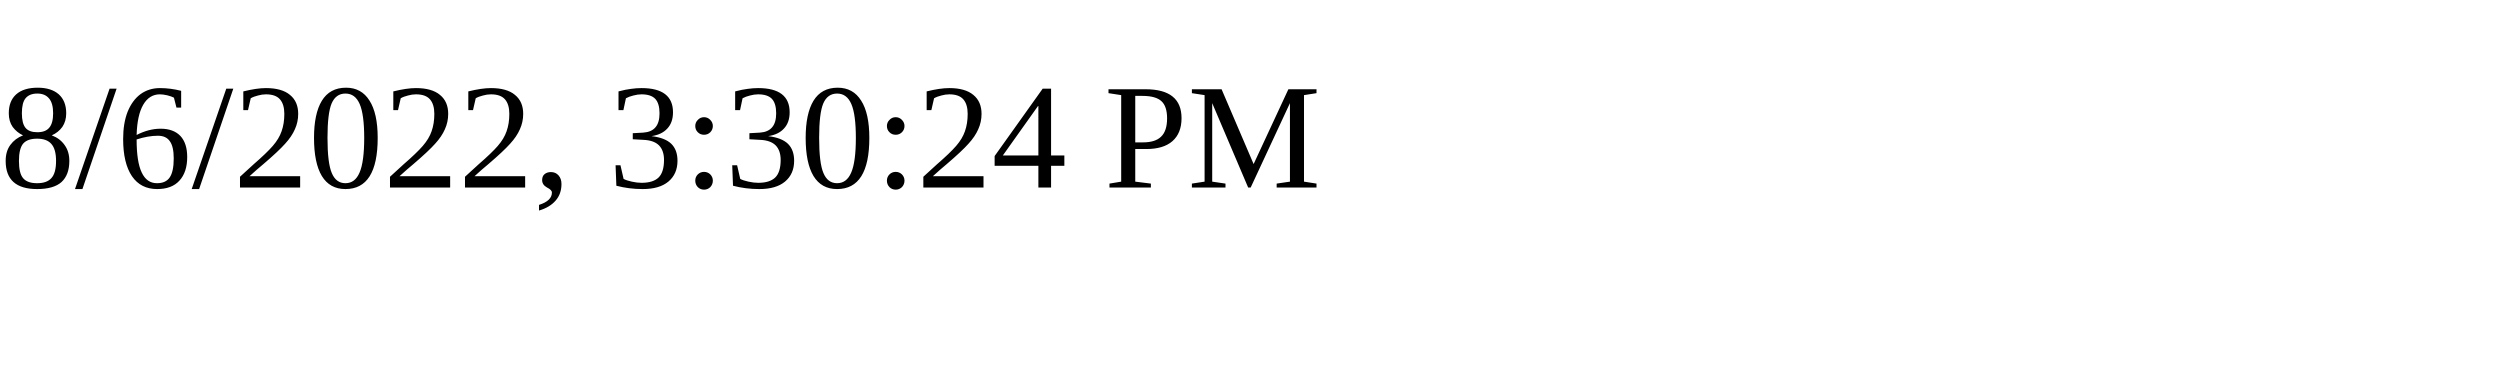
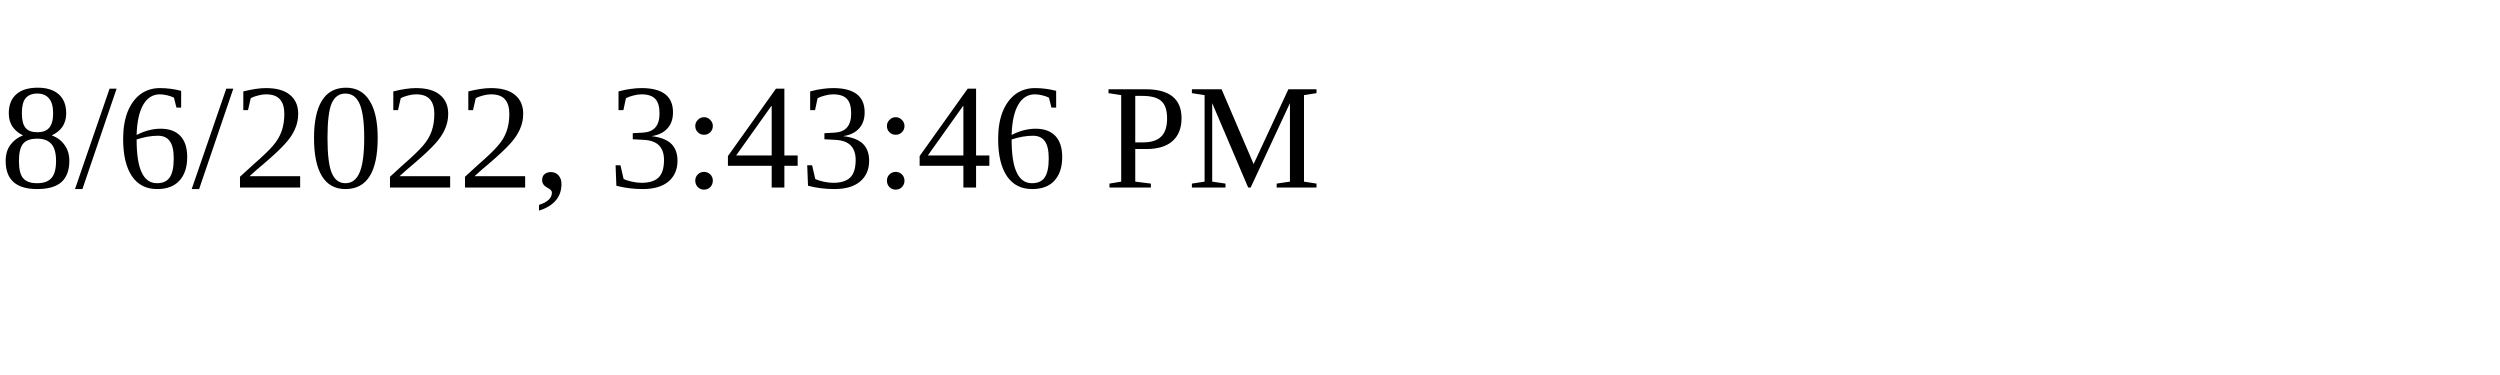
<svg xmlns="http://www.w3.org/2000/svg" height="30" width="200">
-   <text x="0" y="15">8/6/2022, 3:30:24 PM</text>
+   <text x="0" y="15">8/6/2022, 3:43:46 PM</text>
</svg>
